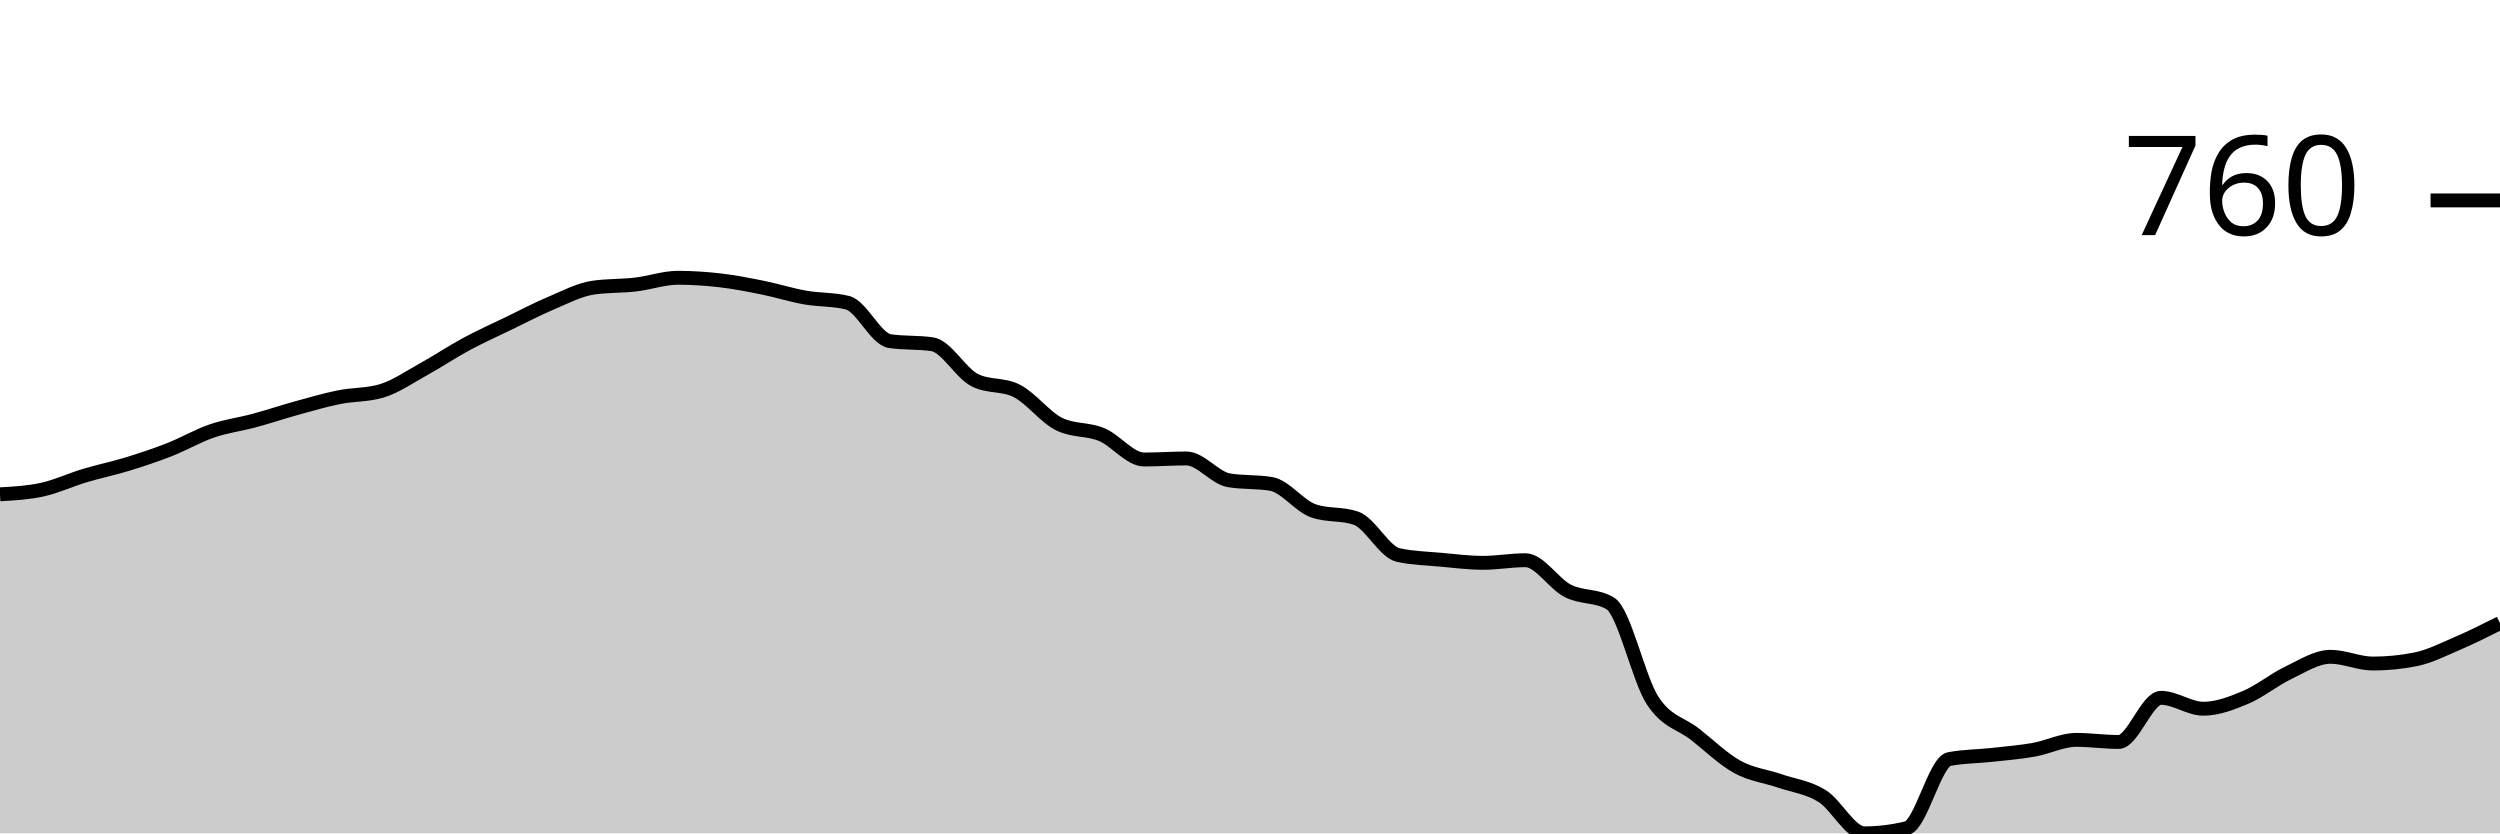
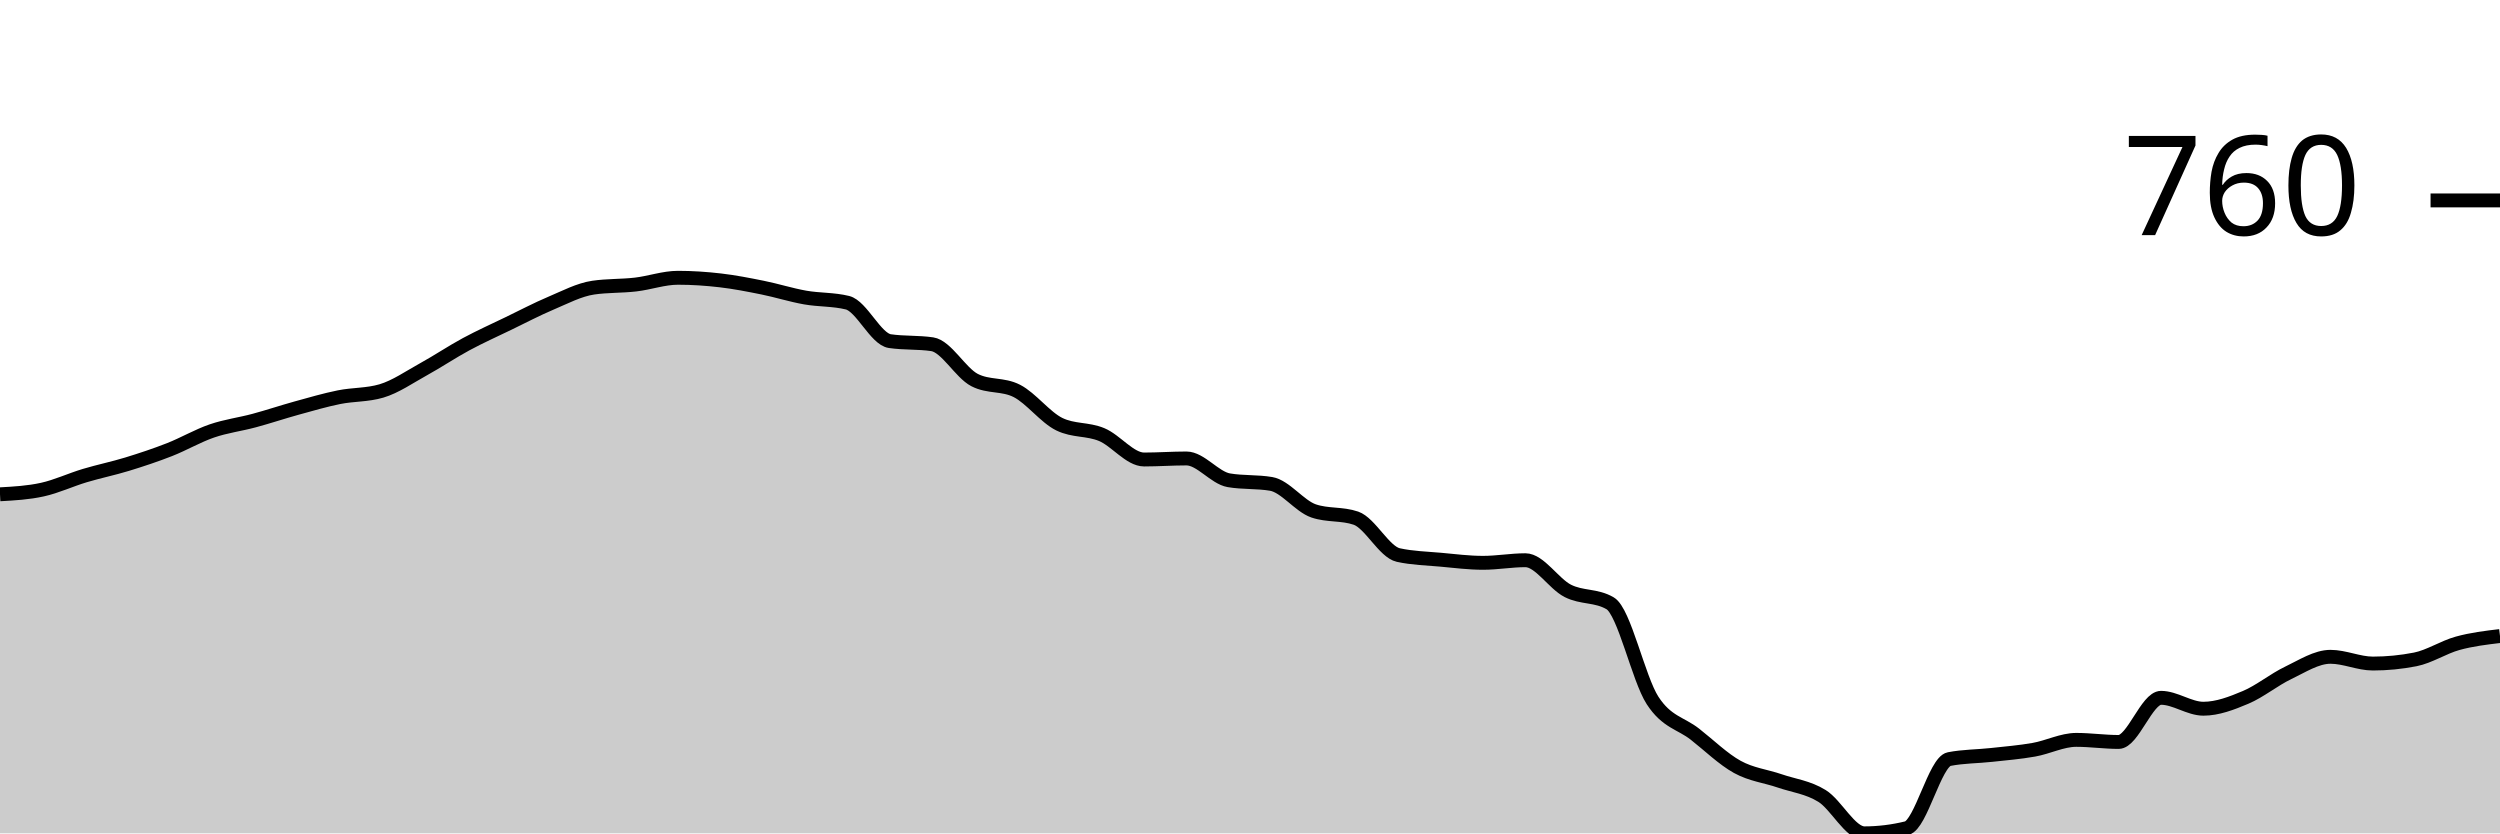
<svg xmlns="http://www.w3.org/2000/svg" viewBox="0 0 180 60">
  <g transform="translate(0,20)">
-     <path class="area" fill="rgba(0, 0, 0, 0.2)" d="M0,15.589C1.017,15.533,2.034,15.477,3.051,15.252C4.068,15.028,5.085,14.548,6.102,14.243C7.119,13.938,8.136,13.732,9.153,13.421C10.169,13.109,11.186,12.773,12.203,12.374C13.22,11.975,14.237,11.377,15.254,11.028C16.271,10.679,17.288,10.555,18.305,10.28C19.322,10.006,20.339,9.664,21.356,9.383C22.373,9.103,23.39,8.804,24.407,8.598C25.424,8.393,26.441,8.449,27.458,8.15C28.475,7.85,29.492,7.14,30.508,6.579C31.525,6.019,32.542,5.333,33.559,4.785C34.576,4.237,35.593,3.782,36.61,3.29C37.627,2.798,38.644,2.262,39.661,1.832C40.678,1.402,41.695,0.86,42.712,0.71C43.729,0.561,44.746,0.604,45.763,0.486C46.78,0.368,47.797,0,48.814,0C49.831,0,50.847,0.069,51.864,0.187C52.881,0.305,53.898,0.505,54.915,0.71C55.932,0.916,56.949,1.24,57.966,1.421C58.983,1.601,60,1.545,61.017,1.794C62.034,2.044,63.051,4.411,64.068,4.561C65.085,4.71,66.102,4.636,67.119,4.785C68.136,4.935,69.153,6.841,70.169,7.364C71.186,7.888,72.203,7.626,73.22,8.15C74.237,8.673,75.254,10.044,76.271,10.542C77.288,11.04,78.305,10.866,79.322,11.29C80.339,11.713,81.356,13.084,82.373,13.084C83.39,13.084,84.407,13.009,85.424,13.009C86.441,13.009,87.458,14.405,88.475,14.579C89.492,14.754,90.508,14.667,91.525,14.841C92.542,15.016,93.559,16.436,94.576,16.785C95.593,17.134,96.61,16.96,97.627,17.308C98.644,17.657,99.661,19.738,100.678,19.963C101.695,20.187,102.712,20.206,103.729,20.299C104.746,20.393,105.763,20.523,106.78,20.523C107.797,20.523,108.814,20.336,109.831,20.336C110.847,20.336,111.864,22.025,112.881,22.542C113.898,23.059,114.915,22.841,115.932,23.439C116.949,24.037,117.966,28.86,118.983,30.43C120,32,121.017,32.062,122.034,32.86C123.051,33.657,124.068,34.654,125.085,35.215C126.102,35.776,127.119,35.875,128.136,36.224C129.153,36.573,130.169,36.679,131.186,37.308C132.203,37.938,133.22,40,134.237,40C135.254,40,136.271,39.875,137.288,39.626C138.305,39.377,139.322,34.854,140.339,34.654C141.356,34.455,142.373,34.467,143.39,34.355C144.407,34.243,145.424,34.162,146.441,33.981C147.458,33.801,148.475,33.271,149.492,33.271C150.508,33.271,151.525,33.421,152.542,33.421C153.559,33.421,154.576,30.243,155.593,30.243C156.61,30.243,157.627,31.028,158.644,31.028C159.661,31.028,160.678,30.636,161.695,30.206C162.712,29.776,163.729,28.935,164.746,28.449C165.763,27.963,166.78,27.29,167.797,27.29C168.814,27.29,169.831,27.776,170.847,27.776C171.864,27.776,172.881,27.676,173.898,27.477C174.915,27.277,175.932,26.754,176.949,26.318C177.966,25.882,178.983,25.371,180,24.86L180,40C178.983,40,177.966,40,176.949,40C175.932,40,174.915,40,173.898,40C172.881,40,171.864,40,170.847,40C169.831,40,168.814,40,167.797,40C166.78,40,165.763,40,164.746,40C163.729,40,162.712,40,161.695,40C160.678,40,159.661,40,158.644,40C157.627,40,156.61,40,155.593,40C154.576,40,153.559,40,152.542,40C151.525,40,150.508,40,149.492,40C148.475,40,147.458,40,146.441,40C145.424,40,144.407,40,143.39,40C142.373,40,141.356,40,140.339,40C139.322,40,138.305,40,137.288,40C136.271,40,135.254,40,134.237,40C133.22,40,132.203,40,131.186,40C130.169,40,129.153,40,128.136,40C127.119,40,126.102,40,125.085,40C124.068,40,123.051,40,122.034,40C121.017,40,120,40,118.983,40C117.966,40,116.949,40,115.932,40C114.915,40,113.898,40,112.881,40C111.864,40,110.847,40,109.831,40C108.814,40,107.797,40,106.78,40C105.763,40,104.746,40,103.729,40C102.712,40,101.695,40,100.678,40C99.661,40,98.644,40,97.627,40C96.61,40,95.593,40,94.576,40C93.559,40,92.542,40,91.525,40C90.508,40,89.492,40,88.475,40C87.458,40,86.441,40,85.424,40C84.407,40,83.39,40,82.373,40C81.356,40,80.339,40,79.322,40C78.305,40,77.288,40,76.271,40C75.254,40,74.237,40,73.22,40C72.203,40,71.186,40,70.169,40C69.153,40,68.136,40,67.119,40C66.102,40,65.085,40,64.068,40C63.051,40,62.034,40,61.017,40C60,40,58.983,40,57.966,40C56.949,40,55.932,40,54.915,40C53.898,40,52.881,40,51.864,40C50.847,40,49.831,40,48.814,40C47.797,40,46.78,40,45.763,40C44.746,40,43.729,40,42.712,40C41.695,40,40.678,40,39.661,40C38.644,40,37.627,40,36.61,40C35.593,40,34.576,40,33.559,40C32.542,40,31.525,40,30.508,40C29.492,40,28.475,40,27.458,40C26.441,40,25.424,40,24.407,40C23.39,40,22.373,40,21.356,40C20.339,40,19.322,40,18.305,40C17.288,40,16.271,40,15.254,40C14.237,40,13.22,40,12.203,40C11.186,40,10.169,40,9.153,40C8.136,40,7.119,40,6.102,40C5.085,40,4.068,40,3.051,40C2.034,40,1.017,40,0,40Z" />
-     <path class="line" stroke="black" fill="none" d="M0,15.589C1.017,15.533,2.034,15.477,3.051,15.252C4.068,15.028,5.085,14.548,6.102,14.243C7.119,13.938,8.136,13.732,9.153,13.421C10.169,13.109,11.186,12.773,12.203,12.374C13.22,11.975,14.237,11.377,15.254,11.028C16.271,10.679,17.288,10.555,18.305,10.28C19.322,10.006,20.339,9.664,21.356,9.383C22.373,9.103,23.39,8.804,24.407,8.598C25.424,8.393,26.441,8.449,27.458,8.15C28.475,7.85,29.492,7.14,30.508,6.579C31.525,6.019,32.542,5.333,33.559,4.785C34.576,4.237,35.593,3.782,36.61,3.29C37.627,2.798,38.644,2.262,39.661,1.832C40.678,1.402,41.695,0.86,42.712,0.71C43.729,0.561,44.746,0.604,45.763,0.486C46.78,0.368,47.797,0,48.814,0C49.831,0,50.847,0.069,51.864,0.187C52.881,0.305,53.898,0.505,54.915,0.71C55.932,0.916,56.949,1.24,57.966,1.421C58.983,1.601,60,1.545,61.017,1.794C62.034,2.044,63.051,4.411,64.068,4.561C65.085,4.71,66.102,4.636,67.119,4.785C68.136,4.935,69.153,6.841,70.169,7.364C71.186,7.888,72.203,7.626,73.22,8.15C74.237,8.673,75.254,10.044,76.271,10.542C77.288,11.04,78.305,10.866,79.322,11.29C80.339,11.713,81.356,13.084,82.373,13.084C83.39,13.084,84.407,13.009,85.424,13.009C86.441,13.009,87.458,14.405,88.475,14.579C89.492,14.754,90.508,14.667,91.525,14.841C92.542,15.016,93.559,16.436,94.576,16.785C95.593,17.134,96.61,16.96,97.627,17.308C98.644,17.657,99.661,19.738,100.678,19.963C101.695,20.187,102.712,20.206,103.729,20.299C104.746,20.393,105.763,20.523,106.78,20.523C107.797,20.523,108.814,20.336,109.831,20.336C110.847,20.336,111.864,22.025,112.881,22.542C113.898,23.059,114.915,22.841,115.932,23.439C116.949,24.037,117.966,28.86,118.983,30.43C120,32,121.017,32.062,122.034,32.86C123.051,33.657,124.068,34.654,125.085,35.215C126.102,35.776,127.119,35.875,128.136,36.224C129.153,36.573,130.169,36.679,131.186,37.308C132.203,37.938,133.22,40,134.237,40C135.254,40,136.271,39.875,137.288,39.626C138.305,39.377,139.322,34.854,140.339,34.654C141.356,34.455,142.373,34.467,143.39,34.355C144.407,34.243,145.424,34.162,146.441,33.981C147.458,33.801,148.475,33.271,149.492,33.271C150.508,33.271,151.525,33.421,152.542,33.421C153.559,33.421,154.576,30.243,155.593,30.243C156.61,30.243,157.627,31.028,158.644,31.028C159.661,31.028,160.678,30.636,161.695,30.206C162.712,29.776,163.729,28.935,164.746,28.449C165.763,27.963,166.78,27.29,167.797,27.29C168.814,27.29,169.831,27.776,170.847,27.776C171.864,27.776,172.881,27.676,173.898,27.477C174.915,27.277,175.932,26.754,176.949,26.318C177.966,25.882,178.983,25.371,180,24.86" />
+     <path class="area" fill="rgba(0, 0, 0, 0.2)" d="M0,15.589C1.017,15.533,2.034,15.477,3.051,15.252C4.068,15.028,5.085,14.548,6.102,14.243C7.119,13.938,8.136,13.732,9.153,13.421C10.169,13.109,11.186,12.773,12.203,12.374C13.22,11.975,14.237,11.377,15.254,11.028C16.271,10.679,17.288,10.555,18.305,10.28C19.322,10.006,20.339,9.664,21.356,9.383C22.373,9.103,23.39,8.804,24.407,8.598C25.424,8.393,26.441,8.449,27.458,8.15C28.475,7.85,29.492,7.14,30.508,6.579C31.525,6.019,32.542,5.333,33.559,4.785C34.576,4.237,35.593,3.782,36.61,3.29C37.627,2.798,38.644,2.262,39.661,1.832C40.678,1.402,41.695,0.86,42.712,0.71C43.729,0.561,44.746,0.604,45.763,0.486C46.78,0.368,47.797,0,48.814,0C49.831,0,50.847,0.069,51.864,0.187C52.881,0.305,53.898,0.505,54.915,0.71C55.932,0.916,56.949,1.24,57.966,1.421C58.983,1.601,60,1.545,61.017,1.794C62.034,2.044,63.051,4.411,64.068,4.561C65.085,4.71,66.102,4.636,67.119,4.785C68.136,4.935,69.153,6.841,70.169,7.364C71.186,7.888,72.203,7.626,73.22,8.15C74.237,8.673,75.254,10.044,76.271,10.542C77.288,11.04,78.305,10.866,79.322,11.29C80.339,11.713,81.356,13.084,82.373,13.084C83.39,13.084,84.407,13.009,85.424,13.009C86.441,13.009,87.458,14.405,88.475,14.579C89.492,14.754,90.508,14.667,91.525,14.841C92.542,15.016,93.559,16.436,94.576,16.785C95.593,17.134,96.61,16.96,97.627,17.308C98.644,17.657,99.661,19.738,100.678,19.963C101.695,20.187,102.712,20.206,103.729,20.299C104.746,20.393,105.763,20.523,106.78,20.523C107.797,20.523,108.814,20.336,109.831,20.336C110.847,20.336,111.864,22.025,112.881,22.542C113.898,23.059,114.915,22.841,115.932,23.439C116.949,24.037,117.966,28.86,118.983,30.43C120,32,121.017,32.062,122.034,32.86C123.051,33.657,124.068,34.654,125.085,35.215C126.102,35.776,127.119,35.875,128.136,36.224C129.153,36.573,130.169,36.679,131.186,37.308C132.203,37.938,133.22,40,134.237,40C135.254,40,136.271,39.875,137.288,39.626C138.305,39.377,139.322,34.854,140.339,34.654C141.356,34.455,142.373,34.467,143.39,34.355C144.407,34.243,145.424,34.162,146.441,33.981C147.458,33.801,148.475,33.271,149.492,33.271C150.508,33.271,151.525,33.421,152.542,33.421C153.559,33.421,154.576,30.243,155.593,30.243C156.61,30.243,157.627,31.028,158.644,31.028C159.661,31.028,160.678,30.636,161.695,30.206C162.712,29.776,163.729,28.935,164.746,28.449C165.763,27.963,166.78,27.29,167.797,27.29C168.814,27.29,169.831,27.776,170.847,27.776C171.864,27.776,172.881,27.676,173.898,27.477C174.915,27.277,175.932,26.598,176.949,26.318C177.966,26.037,178.983,25.916,180,25.794L180,40C178.983,40,177.966,40,176.949,40C175.932,40,174.915,40,173.898,40C172.881,40,171.864,40,170.847,40C169.831,40,168.814,40,167.797,40C166.78,40,165.763,40,164.746,40C163.729,40,162.712,40,161.695,40C160.678,40,159.661,40,158.644,40C157.627,40,156.61,40,155.593,40C154.576,40,153.559,40,152.542,40C151.525,40,150.508,40,149.492,40C148.475,40,147.458,40,146.441,40C145.424,40,144.407,40,143.39,40C142.373,40,141.356,40,140.339,40C139.322,40,138.305,40,137.288,40C136.271,40,135.254,40,134.237,40C133.22,40,132.203,40,131.186,40C130.169,40,129.153,40,128.136,40C127.119,40,126.102,40,125.085,40C124.068,40,123.051,40,122.034,40C121.017,40,120,40,118.983,40C117.966,40,116.949,40,115.932,40C114.915,40,113.898,40,112.881,40C111.864,40,110.847,40,109.831,40C108.814,40,107.797,40,106.78,40C105.763,40,104.746,40,103.729,40C102.712,40,101.695,40,100.678,40C99.661,40,98.644,40,97.627,40C96.61,40,95.593,40,94.576,40C93.559,40,92.542,40,91.525,40C90.508,40,89.492,40,88.475,40C87.458,40,86.441,40,85.424,40C84.407,40,83.39,40,82.373,40C81.356,40,80.339,40,79.322,40C78.305,40,77.288,40,76.271,40C75.254,40,74.237,40,73.22,40C72.203,40,71.186,40,70.169,40C69.153,40,68.136,40,67.119,40C66.102,40,65.085,40,64.068,40C63.051,40,62.034,40,61.017,40C60,40,58.983,40,57.966,40C56.949,40,55.932,40,54.915,40C53.898,40,52.881,40,51.864,40C50.847,40,49.831,40,48.814,40C47.797,40,46.78,40,45.763,40C44.746,40,43.729,40,42.712,40C41.695,40,40.678,40,39.661,40C38.644,40,37.627,40,36.61,40C35.593,40,34.576,40,33.559,40C32.542,40,31.525,40,30.508,40C29.492,40,28.475,40,27.458,40C26.441,40,25.424,40,24.407,40C23.39,40,22.373,40,21.356,40C20.339,40,19.322,40,18.305,40C17.288,40,16.271,40,15.254,40C14.237,40,13.22,40,12.203,40C11.186,40,10.169,40,9.153,40C8.136,40,7.119,40,6.102,40C5.085,40,4.068,40,3.051,40C2.034,40,1.017,40,0,40Z" />
+     <path class="line" stroke="black" fill="none" d="M0,15.589C1.017,15.533,2.034,15.477,3.051,15.252C4.068,15.028,5.085,14.548,6.102,14.243C7.119,13.938,8.136,13.732,9.153,13.421C10.169,13.109,11.186,12.773,12.203,12.374C13.22,11.975,14.237,11.377,15.254,11.028C16.271,10.679,17.288,10.555,18.305,10.28C19.322,10.006,20.339,9.664,21.356,9.383C22.373,9.103,23.39,8.804,24.407,8.598C25.424,8.393,26.441,8.449,27.458,8.15C28.475,7.85,29.492,7.14,30.508,6.579C31.525,6.019,32.542,5.333,33.559,4.785C34.576,4.237,35.593,3.782,36.61,3.29C37.627,2.798,38.644,2.262,39.661,1.832C40.678,1.402,41.695,0.86,42.712,0.71C43.729,0.561,44.746,0.604,45.763,0.486C46.78,0.368,47.797,0,48.814,0C49.831,0,50.847,0.069,51.864,0.187C52.881,0.305,53.898,0.505,54.915,0.71C55.932,0.916,56.949,1.24,57.966,1.421C58.983,1.601,60,1.545,61.017,1.794C62.034,2.044,63.051,4.411,64.068,4.561C65.085,4.71,66.102,4.636,67.119,4.785C68.136,4.935,69.153,6.841,70.169,7.364C71.186,7.888,72.203,7.626,73.22,8.15C74.237,8.673,75.254,10.044,76.271,10.542C77.288,11.04,78.305,10.866,79.322,11.29C80.339,11.713,81.356,13.084,82.373,13.084C83.39,13.084,84.407,13.009,85.424,13.009C86.441,13.009,87.458,14.405,88.475,14.579C89.492,14.754,90.508,14.667,91.525,14.841C92.542,15.016,93.559,16.436,94.576,16.785C95.593,17.134,96.61,16.96,97.627,17.308C98.644,17.657,99.661,19.738,100.678,19.963C101.695,20.187,102.712,20.206,103.729,20.299C104.746,20.393,105.763,20.523,106.78,20.523C107.797,20.523,108.814,20.336,109.831,20.336C110.847,20.336,111.864,22.025,112.881,22.542C113.898,23.059,114.915,22.841,115.932,23.439C116.949,24.037,117.966,28.86,118.983,30.43C120,32,121.017,32.062,122.034,32.86C123.051,33.657,124.068,34.654,125.085,35.215C126.102,35.776,127.119,35.875,128.136,36.224C129.153,36.573,130.169,36.679,131.186,37.308C132.203,37.938,133.22,40,134.237,40C135.254,40,136.271,39.875,137.288,39.626C138.305,39.377,139.322,34.854,140.339,34.654C141.356,34.455,142.373,34.467,143.39,34.355C144.407,34.243,145.424,34.162,146.441,33.981C147.458,33.801,148.475,33.271,149.492,33.271C150.508,33.271,151.525,33.421,152.542,33.421C153.559,33.421,154.576,30.243,155.593,30.243C156.61,30.243,157.627,31.028,158.644,31.028C159.661,31.028,160.678,30.636,161.695,30.206C162.712,29.776,163.729,28.935,164.746,28.449C165.763,27.963,166.78,27.29,167.797,27.29C168.814,27.29,169.831,27.776,170.847,27.776C171.864,27.776,172.881,27.676,173.898,27.477C174.915,27.277,175.932,26.598,176.949,26.318C177.966,26.037,178.983,25.916,180,25.794" />
    <path class="axis-ceiling" stroke-width="1" stroke="black" fill="none" d="M175,-5.57L180,-5.57" />
    <text class="axis-ceiling-label" font-family="sans-serif" text-anchor="end" font-size="10px" x="170" y="-3.07">760</text>
  </g>
</svg>
